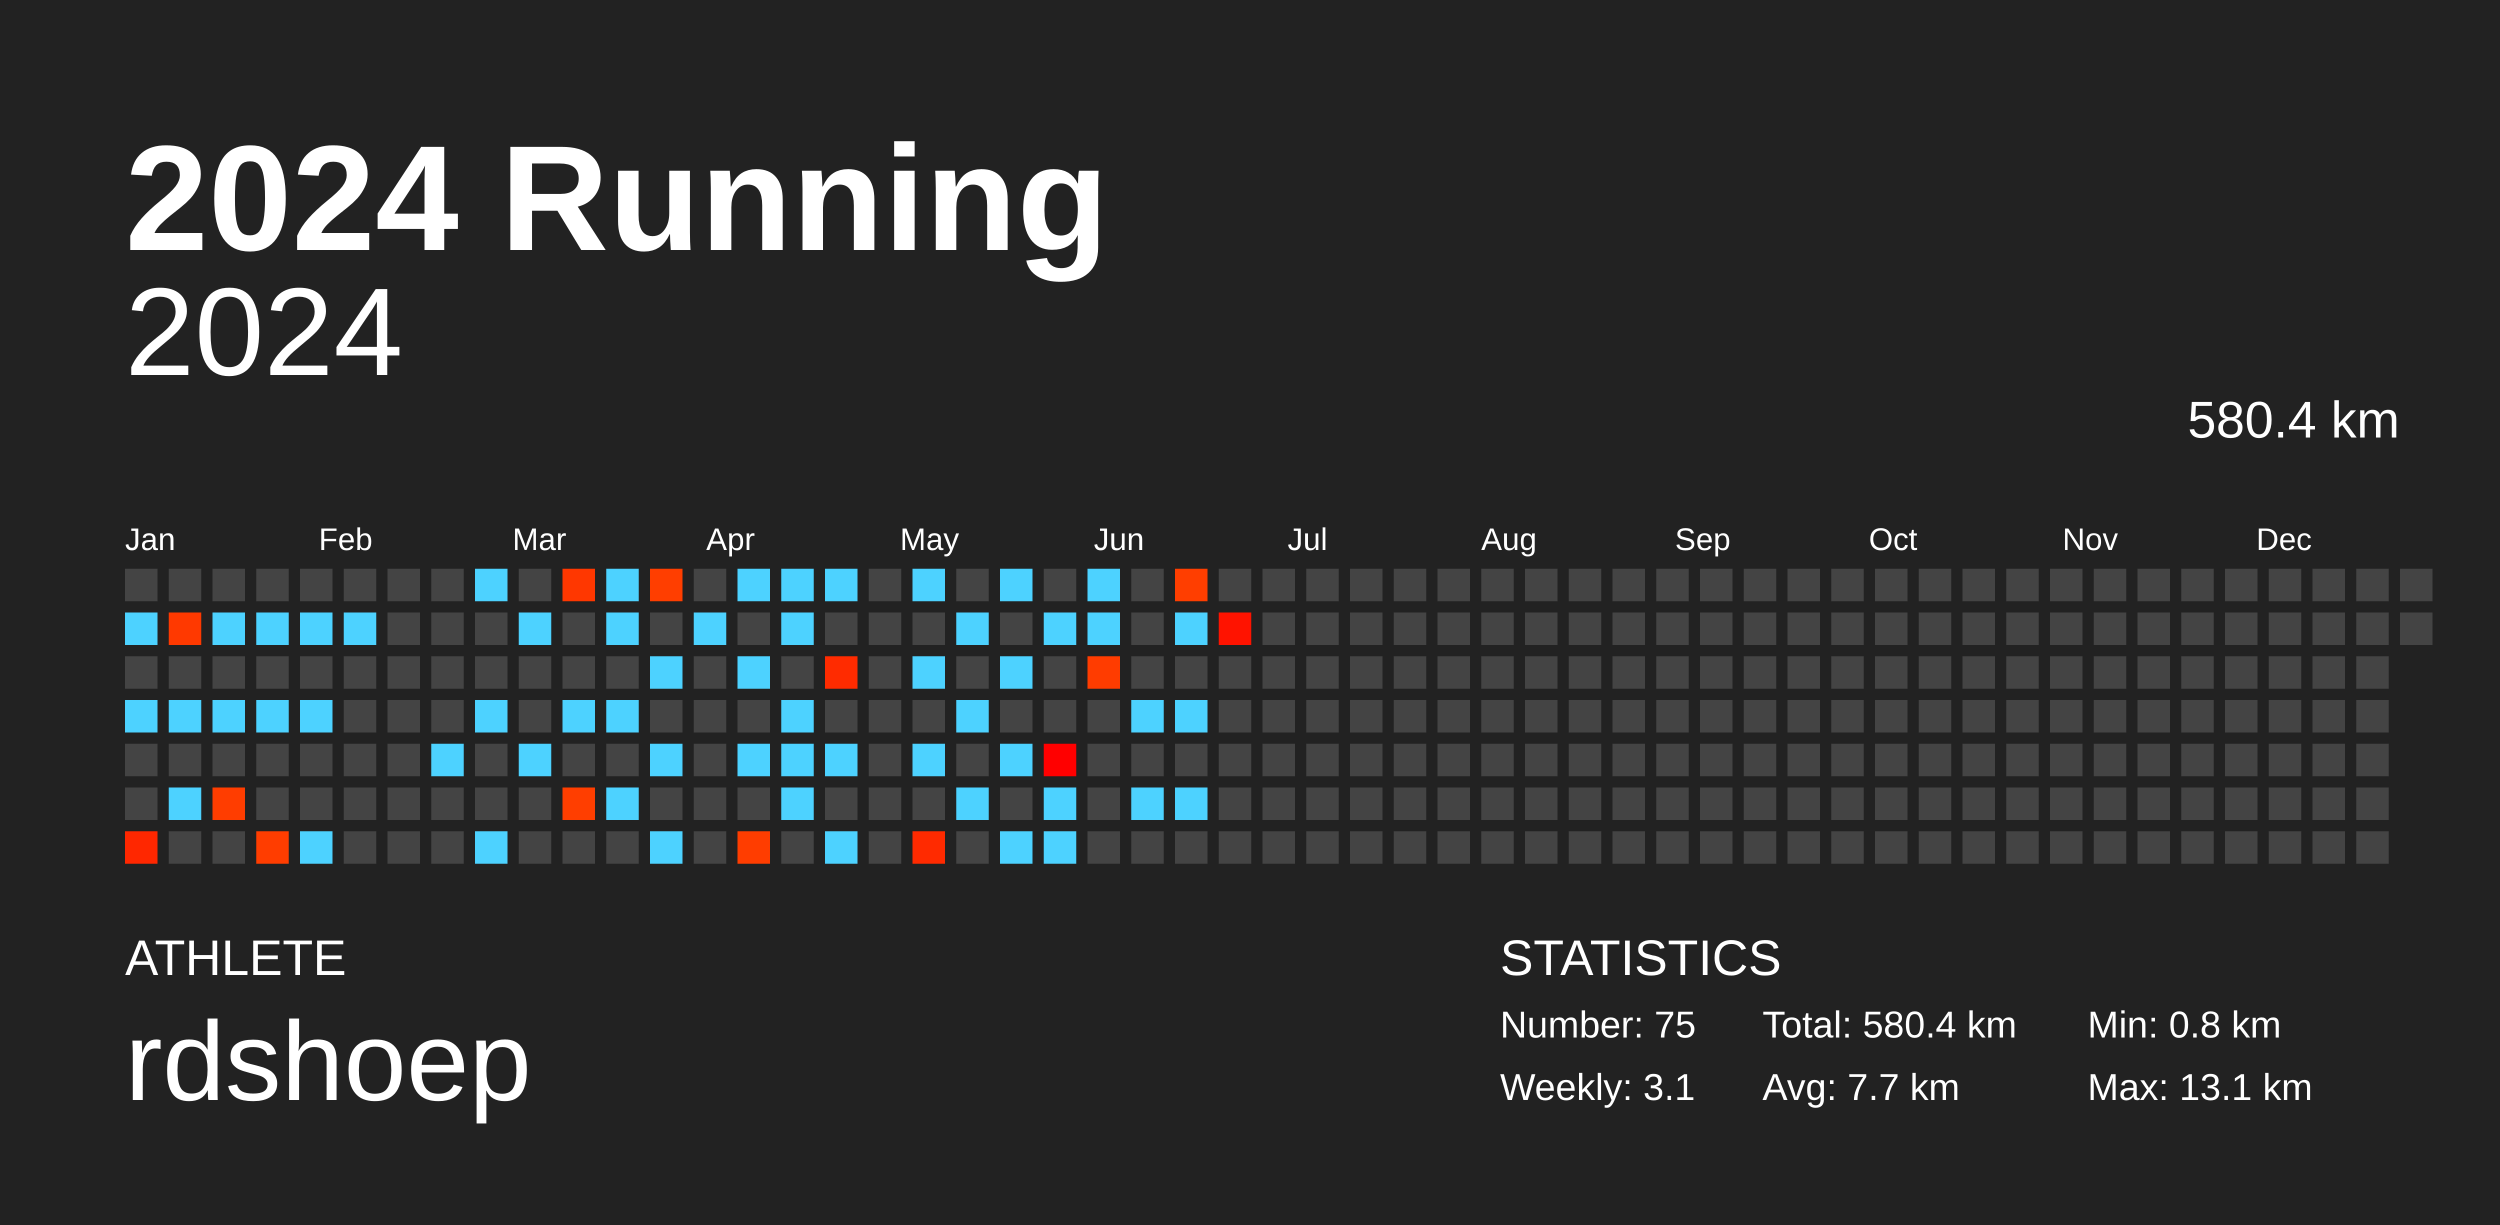
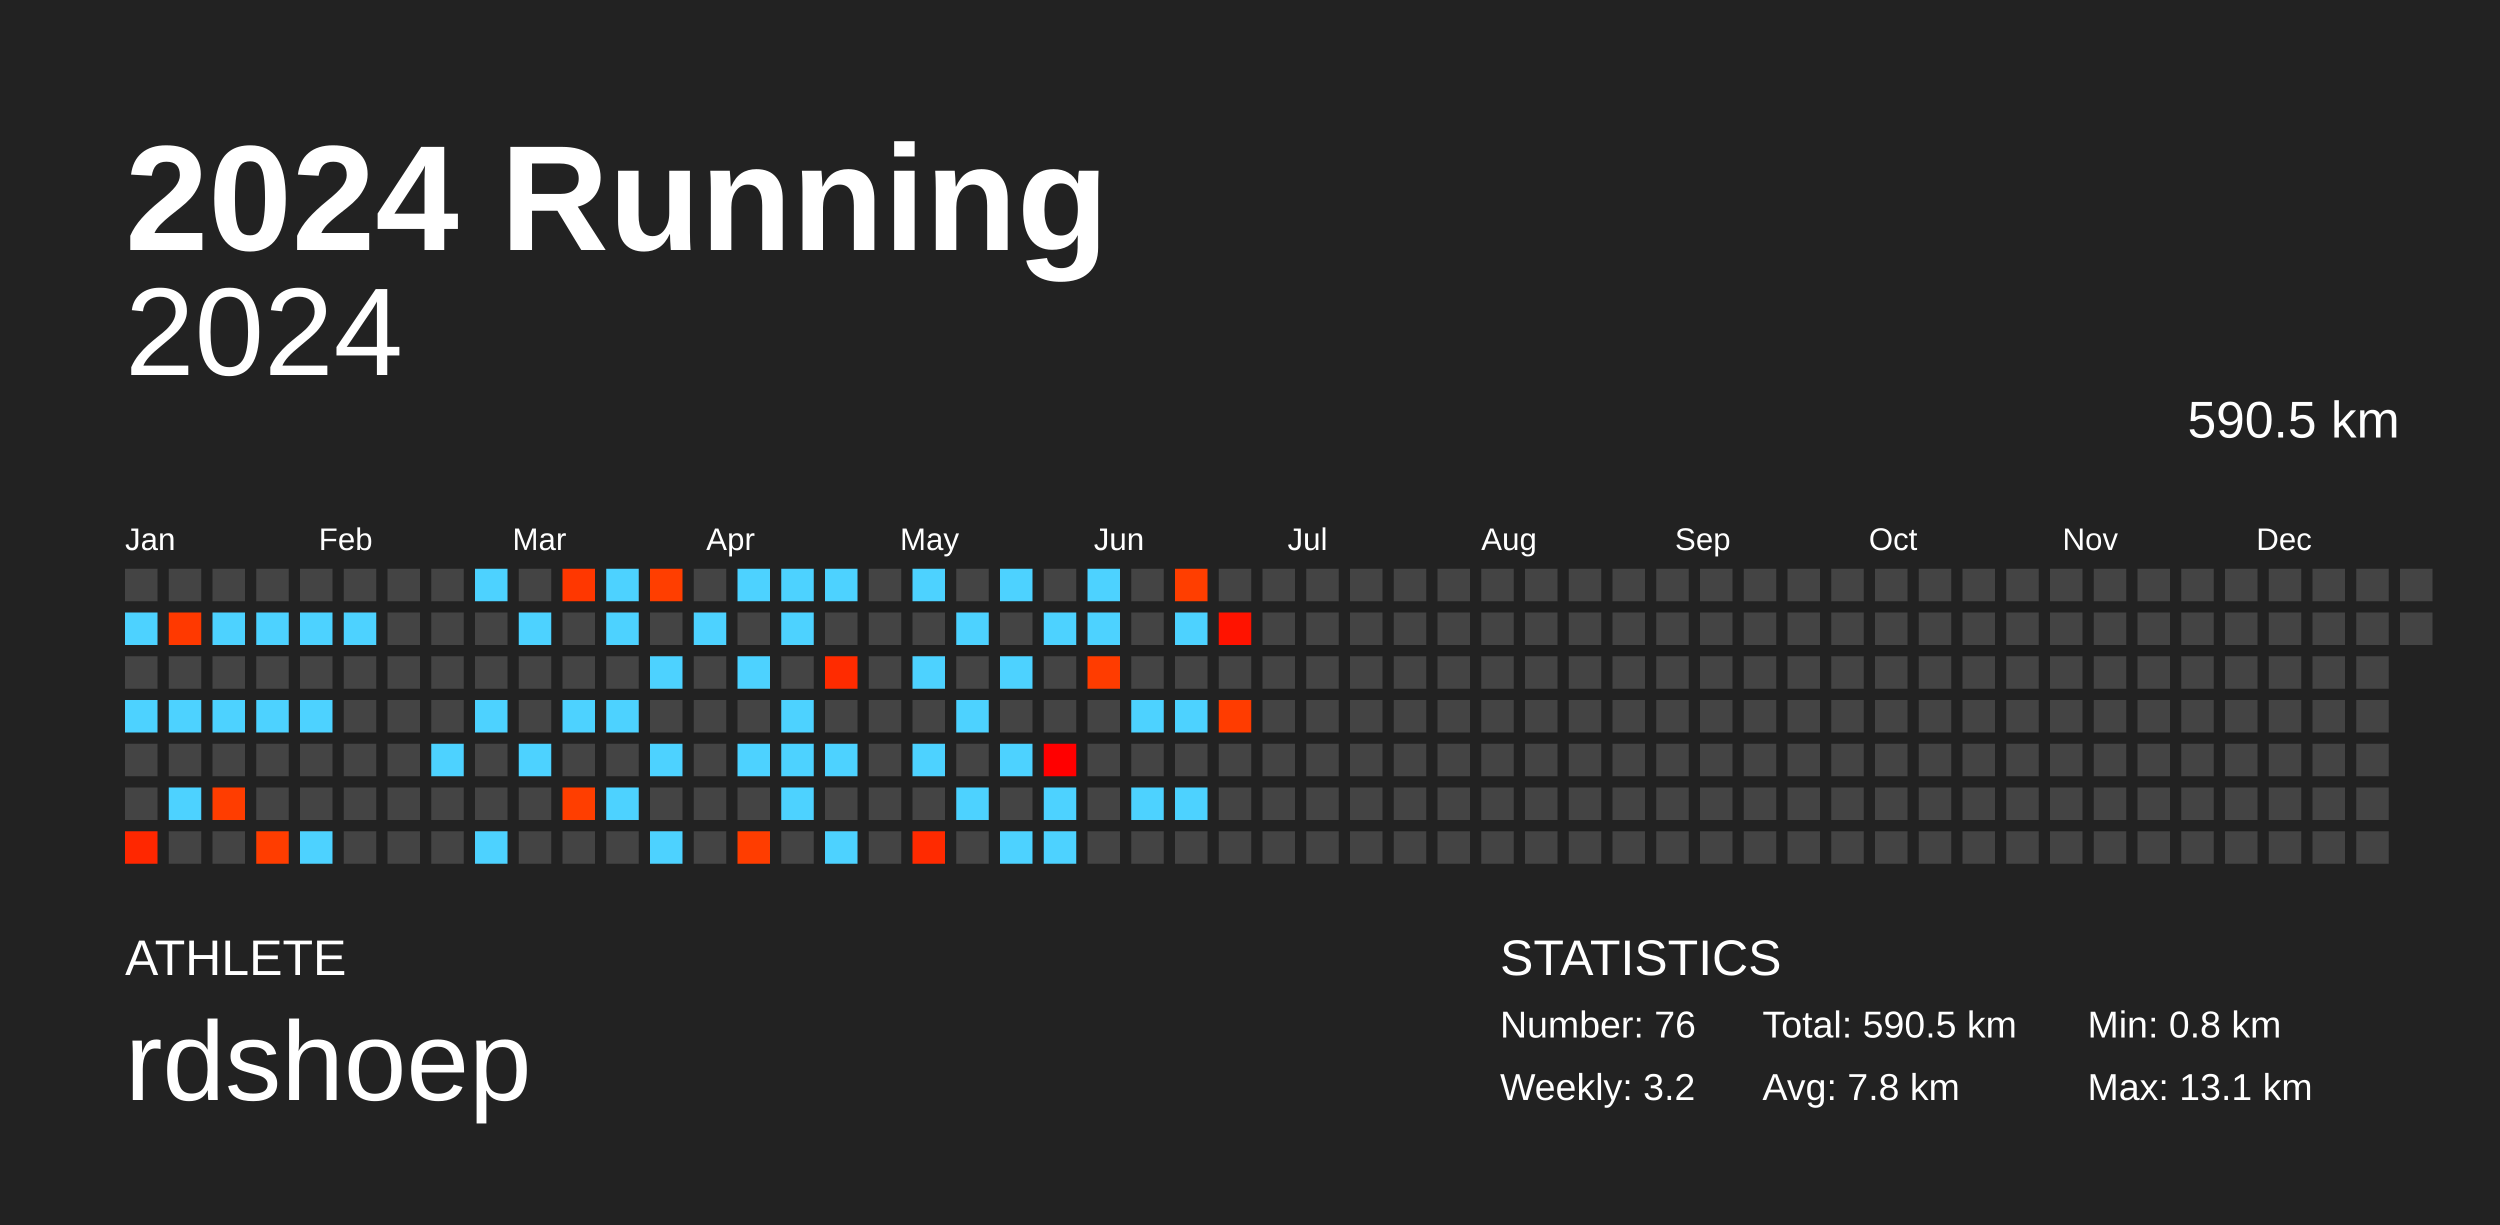
<svg xmlns="http://www.w3.org/2000/svg" baseProfile="full" height="98mm" version="1.1" viewBox="0,0,200,98" width="200mm">
  <defs />
  <rect fill="#222222" height="98" width="200" x="0" y="0" />
  <text fill="#FFFFFF" style="font-size:12px; font-family:Arial; font-weight:bold;" x="10" y="20">2024 Running</text>
  <text fill="#FFFFFF" style="font-size:4px; font-family:Arial" x="10" y="78">ATHLETE</text>
  <text fill="#FFFFFF" style="font-size:9px; font-family:Arial" x="10" y="88">rdshoep</text>
  <text fill="#FFFFFF" style="font-size:4px; font-family:Arial" x="120" y="78">STATISTICS</text>
-   <text fill="#FFFFFF" style="font-size:3px; font-family:Arial" x="120" y="83">Number: 75</text>
-   <text fill="#FFFFFF" style="font-size:3px; font-family:Arial" x="120" y="88">Weekly: 3.1</text>
-   <text fill="#FFFFFF" style="font-size:3px; font-family:Arial" x="141" y="83">Total: 580.4 km</text>
-   <text fill="#FFFFFF" style="font-size:3px; font-family:Arial" x="141" y="88">Avg: 7.7 km</text>
+   <text fill="#FFFFFF" style="font-size:3px; font-family:Arial" x="120" y="83">Number: 76</text>
+   <text fill="#FFFFFF" style="font-size:3px; font-family:Arial" x="120" y="88">Weekly: 3.2</text>
+   <text fill="#FFFFFF" style="font-size:3px; font-family:Arial" x="141" y="83">Total: 590.5 km</text>
+   <text fill="#FFFFFF" style="font-size:3px; font-family:Arial" x="141" y="88">Avg: 7.8 km</text>
  <text fill="#FFFFFF" style="font-size:3px; font-family:Arial" x="167" y="83">Min: 0.8 km</text>
  <text fill="#FFFFFF" style="font-size:3px; font-family:Arial" x="167" y="88">Max: 13.1 km</text>
  <text alignment-baseline="hanging" fill="#FFFFFF" style="font-size:10.0px; font-family:Arial;" x="10" y="30">2024</text>
-   <text alignment-baseline="hanging" fill="#FFFFFF" style="font-size:4.125px; font-family:Arial;" x="175" y="35">580.4 km</text>
+   <text alignment-baseline="hanging" fill="#FFFFFF" style="font-size:4.125px; font-family:Arial;" x="175" y="35">590.5 km</text>
  <text fill="#FFFFFF" style="font-size:2.5px; font-family:Arial" x="10.0" y="44">Jan</text>
  <text fill="#FFFFFF" style="font-size:2.5px; font-family:Arial" x="25.5" y="44">Feb</text>
  <text fill="#FFFFFF" style="font-size:2.5px; font-family:Arial" x="41.0" y="44">Mar</text>
  <text fill="#FFFFFF" style="font-size:2.5px; font-family:Arial" x="56.5" y="44">Apr</text>
  <text fill="#FFFFFF" style="font-size:2.5px; font-family:Arial" x="72.0" y="44">May</text>
  <text fill="#FFFFFF" style="font-size:2.5px; font-family:Arial" x="87.5" y="44">Jun</text>
  <text fill="#FFFFFF" style="font-size:2.5px; font-family:Arial" x="103.0" y="44">Jul</text>
  <text fill="#FFFFFF" style="font-size:2.5px; font-family:Arial" x="118.5" y="44">Aug</text>
  <text fill="#FFFFFF" style="font-size:2.5px; font-family:Arial" x="134.0" y="44">Sep</text>
  <text fill="#FFFFFF" style="font-size:2.5px; font-family:Arial" x="149.5" y="44">Oct</text>
  <text fill="#FFFFFF" style="font-size:2.5px; font-family:Arial" x="165.0" y="44">Nov</text>
  <text fill="#FFFFFF" style="font-size:2.5px; font-family:Arial" x="180.5" y="44">Dec</text>
  <rect fill="#444444" height="2.6" width="2.6" x="10.0" y="45.5" />
  <rect fill="#4dd2ff" height="2.6" width="2.6" x="10.0" y="49.0" />
  <rect fill="#444444" height="2.6" width="2.6" x="10.0" y="52.5" />
  <rect fill="#4dd2ff" height="2.6" width="2.6" x="10.0" y="56.0" />
  <rect fill="#444444" height="2.6" width="2.6" x="10.0" y="59.5" />
  <rect fill="#444444" height="2.6" width="2.6" x="10.0" y="63.0" />
  <rect fill="#ff2700" height="2.6" width="2.6" x="10.0" y="66.5" />
  <rect fill="#444444" height="2.6" width="2.6" x="13.5" y="45.5" />
  <rect fill="#ff3900" height="2.6" width="2.6" x="13.5" y="49.0" />
  <rect fill="#444444" height="2.6" width="2.6" x="13.5" y="52.5" />
  <rect fill="#4dd2ff" height="2.6" width="2.6" x="13.5" y="56.0" />
  <rect fill="#444444" height="2.6" width="2.6" x="13.5" y="59.5" />
  <rect fill="#4dd2ff" height="2.6" width="2.6" x="13.5" y="63.0" />
  <rect fill="#444444" height="2.6" width="2.6" x="13.5" y="66.5" />
  <rect fill="#444444" height="2.6" width="2.6" x="17.0" y="45.5" />
  <rect fill="#4dd2ff" height="2.6" width="2.6" x="17.0" y="49.0" />
  <rect fill="#444444" height="2.6" width="2.6" x="17.0" y="52.5" />
  <rect fill="#4dd2ff" height="2.6" width="2.6" x="17.0" y="56.0" />
  <rect fill="#444444" height="2.6" width="2.6" x="17.0" y="59.5" />
  <rect fill="#ff3d00" height="2.6" width="2.6" x="17.0" y="63.0" />
  <rect fill="#444444" height="2.6" width="2.6" x="17.0" y="66.5" />
  <rect fill="#444444" height="2.6" width="2.6" x="20.5" y="45.5" />
  <rect fill="#4dd2ff" height="2.6" width="2.6" x="20.5" y="49.0" />
  <rect fill="#444444" height="2.6" width="2.6" x="20.5" y="52.5" />
  <rect fill="#4dd2ff" height="2.6" width="2.6" x="20.5" y="56.0" />
  <rect fill="#444444" height="2.6" width="2.6" x="20.5" y="59.5" />
  <rect fill="#444444" height="2.6" width="2.6" x="20.5" y="63.0" />
  <rect fill="#ff3d00" height="2.6" width="2.6" x="20.5" y="66.5" />
  <rect fill="#444444" height="2.6" width="2.6" x="24.0" y="45.5" />
  <rect fill="#4dd2ff" height="2.6" width="2.6" x="24.0" y="49.0" />
  <rect fill="#444444" height="2.6" width="2.6" x="24.0" y="52.5" />
  <rect fill="#4dd2ff" height="2.6" width="2.6" x="24.0" y="56.0" />
  <rect fill="#444444" height="2.6" width="2.6" x="24.0" y="59.5" />
  <rect fill="#444444" height="2.6" width="2.6" x="24.0" y="63.0" />
  <rect fill="#4dd2ff" height="2.6" width="2.6" x="24.0" y="66.5" />
  <rect fill="#444444" height="2.6" width="2.6" x="27.5" y="45.5" />
  <rect fill="#4dd2ff" height="2.6" width="2.6" x="27.5" y="49.0" />
  <rect fill="#444444" height="2.6" width="2.6" x="27.5" y="52.5" />
  <rect fill="#444444" height="2.6" width="2.6" x="27.5" y="56.0" />
  <rect fill="#444444" height="2.6" width="2.6" x="27.5" y="59.5" />
  <rect fill="#444444" height="2.6" width="2.6" x="27.5" y="63.0" />
  <rect fill="#444444" height="2.6" width="2.6" x="27.5" y="66.5" />
  <rect fill="#444444" height="2.6" width="2.6" x="31.0" y="45.5" />
  <rect fill="#444444" height="2.6" width="2.6" x="31.0" y="49.0" />
  <rect fill="#444444" height="2.6" width="2.6" x="31.0" y="52.5" />
  <rect fill="#444444" height="2.6" width="2.6" x="31.0" y="56.0" />
  <rect fill="#444444" height="2.6" width="2.6" x="31.0" y="59.5" />
  <rect fill="#444444" height="2.6" width="2.6" x="31.0" y="63.0" />
  <rect fill="#444444" height="2.6" width="2.6" x="31.0" y="66.5" />
  <rect fill="#444444" height="2.6" width="2.6" x="34.5" y="45.5" />
  <rect fill="#444444" height="2.6" width="2.6" x="34.5" y="49.0" />
  <rect fill="#444444" height="2.6" width="2.6" x="34.5" y="52.5" />
  <rect fill="#444444" height="2.6" width="2.6" x="34.5" y="56.0" />
  <rect fill="#4dd2ff" height="2.6" width="2.6" x="34.5" y="59.5" />
  <rect fill="#444444" height="2.6" width="2.6" x="34.5" y="63.0" />
  <rect fill="#444444" height="2.6" width="2.6" x="34.5" y="66.5" />
  <rect fill="#4dd2ff" height="2.6" width="2.6" x="38.0" y="45.5" />
  <rect fill="#444444" height="2.6" width="2.6" x="38.0" y="49.0" />
  <rect fill="#444444" height="2.6" width="2.6" x="38.0" y="52.5" />
  <rect fill="#4dd2ff" height="2.6" width="2.6" x="38.0" y="56.0" />
  <rect fill="#444444" height="2.6" width="2.6" x="38.0" y="59.5" />
  <rect fill="#444444" height="2.6" width="2.6" x="38.0" y="63.0" />
  <rect fill="#4dd2ff" height="2.6" width="2.6" x="38.0" y="66.5" />
  <rect fill="#444444" height="2.6" width="2.6" x="41.5" y="45.5" />
  <rect fill="#4dd2ff" height="2.6" width="2.6" x="41.5" y="49.0" />
  <rect fill="#444444" height="2.6" width="2.6" x="41.5" y="52.5" />
  <rect fill="#444444" height="2.6" width="2.6" x="41.5" y="56.0" />
  <rect fill="#4dd2ff" height="2.6" width="2.6" x="41.5" y="59.5" />
  <rect fill="#444444" height="2.6" width="2.6" x="41.5" y="63.0" />
  <rect fill="#444444" height="2.6" width="2.6" x="41.5" y="66.5" />
  <rect fill="#ff3700" height="2.6" width="2.6" x="45.0" y="45.5" />
  <rect fill="#444444" height="2.6" width="2.6" x="45.0" y="49.0" />
  <rect fill="#444444" height="2.6" width="2.6" x="45.0" y="52.5" />
  <rect fill="#4dd2ff" height="2.6" width="2.6" x="45.0" y="56.0" />
  <rect fill="#444444" height="2.6" width="2.6" x="45.0" y="59.5" />
  <rect fill="#ff3e00" height="2.6" width="2.6" x="45.0" y="63.0" />
  <rect fill="#444444" height="2.6" width="2.6" x="45.0" y="66.5" />
  <rect fill="#4dd2ff" height="2.6" width="2.6" x="48.5" y="45.5" />
  <rect fill="#4dd2ff" height="2.6" width="2.6" x="48.5" y="49.0" />
  <rect fill="#444444" height="2.6" width="2.6" x="48.5" y="52.5" />
  <rect fill="#4dd2ff" height="2.6" width="2.6" x="48.5" y="56.0" />
  <rect fill="#444444" height="2.6" width="2.6" x="48.5" y="59.5" />
  <rect fill="#4dd2ff" height="2.6" width="2.6" x="48.5" y="63.0" />
  <rect fill="#444444" height="2.6" width="2.6" x="48.5" y="66.5" />
  <rect fill="#ff3e00" height="2.6" width="2.6" x="52.0" y="45.5" />
  <rect fill="#444444" height="2.6" width="2.6" x="52.0" y="49.0" />
  <rect fill="#4dd2ff" height="2.6" width="2.6" x="52.0" y="52.5" />
  <rect fill="#444444" height="2.6" width="2.6" x="52.0" y="56.0" />
  <rect fill="#4dd2ff" height="2.6" width="2.6" x="52.0" y="59.5" />
  <rect fill="#444444" height="2.6" width="2.6" x="52.0" y="63.0" />
  <rect fill="#4dd2ff" height="2.6" width="2.6" x="52.0" y="66.5" />
  <rect fill="#444444" height="2.6" width="2.6" x="55.5" y="45.5" />
  <rect fill="#4dd2ff" height="2.6" width="2.6" x="55.5" y="49.0" />
  <rect fill="#444444" height="2.6" width="2.6" x="55.5" y="52.5" />
  <rect fill="#444444" height="2.6" width="2.6" x="55.5" y="56.0" />
  <rect fill="#444444" height="2.6" width="2.6" x="55.5" y="59.5" />
  <rect fill="#444444" height="2.6" width="2.6" x="55.5" y="63.0" />
  <rect fill="#444444" height="2.6" width="2.6" x="55.5" y="66.5" />
  <rect fill="#4dd2ff" height="2.6" width="2.6" x="59.0" y="45.5" />
  <rect fill="#444444" height="2.6" width="2.6" x="59.0" y="49.0" />
  <rect fill="#4dd2ff" height="2.6" width="2.6" x="59.0" y="52.5" />
  <rect fill="#444444" height="2.6" width="2.6" x="59.0" y="56.0" />
  <rect fill="#4dd2ff" height="2.6" width="2.6" x="59.0" y="59.5" />
  <rect fill="#444444" height="2.6" width="2.6" x="59.0" y="63.0" />
  <rect fill="#ff3d00" height="2.6" width="2.6" x="59.0" y="66.5" />
  <rect fill="#4dd2ff" height="2.6" width="2.6" x="62.5" y="45.5" />
  <rect fill="#4dd2ff" height="2.6" width="2.6" x="62.5" y="49.0" />
  <rect fill="#444444" height="2.6" width="2.6" x="62.5" y="52.5" />
  <rect fill="#4dd2ff" height="2.6" width="2.6" x="62.5" y="56.0" />
  <rect fill="#4dd2ff" height="2.6" width="2.6" x="62.5" y="59.5" />
  <rect fill="#4dd2ff" height="2.6" width="2.6" x="62.5" y="63.0" />
  <rect fill="#444444" height="2.6" width="2.6" x="62.5" y="66.5" />
  <rect fill="#4dd2ff" height="2.6" width="2.6" x="66.0" y="45.5" />
  <rect fill="#444444" height="2.6" width="2.6" x="66.0" y="49.0" />
  <rect fill="#ff2b00" height="2.6" width="2.6" x="66.0" y="52.5" />
  <rect fill="#444444" height="2.6" width="2.6" x="66.0" y="56.0" />
  <rect fill="#4dd2ff" height="2.6" width="2.6" x="66.0" y="59.5" />
  <rect fill="#444444" height="2.6" width="2.6" x="66.0" y="63.0" />
  <rect fill="#4dd2ff" height="2.6" width="2.6" x="66.0" y="66.5" />
  <rect fill="#444444" height="2.6" width="2.6" x="69.5" y="45.5" />
  <rect fill="#444444" height="2.6" width="2.6" x="69.5" y="49.0" />
  <rect fill="#444444" height="2.6" width="2.6" x="69.5" y="52.5" />
  <rect fill="#444444" height="2.6" width="2.6" x="69.5" y="56.0" />
  <rect fill="#444444" height="2.6" width="2.6" x="69.5" y="59.5" />
  <rect fill="#444444" height="2.6" width="2.6" x="69.5" y="63.0" />
  <rect fill="#444444" height="2.6" width="2.6" x="69.5" y="66.5" />
  <rect fill="#4dd2ff" height="2.6" width="2.6" x="73.0" y="45.5" />
  <rect fill="#444444" height="2.6" width="2.6" x="73.0" y="49.0" />
  <rect fill="#4dd2ff" height="2.6" width="2.6" x="73.0" y="52.5" />
  <rect fill="#444444" height="2.6" width="2.6" x="73.0" y="56.0" />
  <rect fill="#4dd2ff" height="2.6" width="2.6" x="73.0" y="59.5" />
  <rect fill="#444444" height="2.6" width="2.6" x="73.0" y="63.0" />
  <rect fill="#ff2a00" height="2.6" width="2.6" x="73.0" y="66.5" />
  <rect fill="#444444" height="2.6" width="2.6" x="76.5" y="45.5" />
  <rect fill="#4dd2ff" height="2.6" width="2.6" x="76.5" y="49.0" />
  <rect fill="#444444" height="2.6" width="2.6" x="76.5" y="52.5" />
  <rect fill="#4dd2ff" height="2.6" width="2.6" x="76.5" y="56.0" />
  <rect fill="#444444" height="2.6" width="2.6" x="76.5" y="59.5" />
  <rect fill="#4dd2ff" height="2.6" width="2.6" x="76.5" y="63.0" />
  <rect fill="#444444" height="2.6" width="2.6" x="76.5" y="66.5" />
  <rect fill="#4dd2ff" height="2.6" width="2.6" x="80.0" y="45.5" />
  <rect fill="#444444" height="2.6" width="2.6" x="80.0" y="49.0" />
  <rect fill="#4dd2ff" height="2.6" width="2.6" x="80.0" y="52.5" />
  <rect fill="#444444" height="2.6" width="2.6" x="80.0" y="56.0" />
  <rect fill="#4dd2ff" height="2.6" width="2.6" x="80.0" y="59.5" />
  <rect fill="#444444" height="2.6" width="2.6" x="80.0" y="63.0" />
  <rect fill="#4dd2ff" height="2.6" width="2.6" x="80.0" y="66.5" />
  <rect fill="#444444" height="2.6" width="2.6" x="83.5" y="45.5" />
  <rect fill="#4dd2ff" height="2.6" width="2.6" x="83.5" y="49.0" />
  <rect fill="#444444" height="2.6" width="2.6" x="83.5" y="52.5" />
  <rect fill="#444444" height="2.6" width="2.6" x="83.5" y="56.0" />
  <rect fill="#ff0000" height="2.6" width="2.6" x="83.5" y="59.5" />
  <rect fill="#4dd2ff" height="2.6" width="2.6" x="83.5" y="63.0" />
  <rect fill="#4dd2ff" height="2.6" width="2.6" x="83.5" y="66.5" />
  <rect fill="#4dd2ff" height="2.6" width="2.6" x="87.0" y="45.5" />
  <rect fill="#4dd2ff" height="2.6" width="2.6" x="87.0" y="49.0" />
  <rect fill="#ff3c00" height="2.6" width="2.6" x="87.0" y="52.5" />
  <rect fill="#444444" height="2.6" width="2.6" x="87.0" y="56.0" />
  <rect fill="#444444" height="2.6" width="2.6" x="87.0" y="59.5" />
  <rect fill="#444444" height="2.6" width="2.6" x="87.0" y="63.0" />
  <rect fill="#444444" height="2.6" width="2.6" x="87.0" y="66.5" />
  <rect fill="#444444" height="2.6" width="2.6" x="90.5" y="45.5" />
  <rect fill="#444444" height="2.6" width="2.6" x="90.5" y="49.0" />
  <rect fill="#444444" height="2.6" width="2.6" x="90.5" y="52.5" />
  <rect fill="#4dd2ff" height="2.6" width="2.6" x="90.5" y="56.0" />
  <rect fill="#444444" height="2.6" width="2.6" x="90.5" y="59.5" />
  <rect fill="#4dd2ff" height="2.6" width="2.6" x="90.5" y="63.0" />
  <rect fill="#444444" height="2.6" width="2.6" x="90.5" y="66.5" />
  <rect fill="#ff3e00" height="2.6" width="2.6" x="94.0" y="45.5" />
  <rect fill="#4dd2ff" height="2.6" width="2.6" x="94.0" y="49.0" />
  <rect fill="#444444" height="2.6" width="2.6" x="94.0" y="52.5" />
  <rect fill="#4dd2ff" height="2.6" width="2.6" x="94.0" y="56.0" />
  <rect fill="#444444" height="2.6" width="2.6" x="94.0" y="59.5" />
  <rect fill="#4dd2ff" height="2.6" width="2.6" x="94.0" y="63.0" />
  <rect fill="#444444" height="2.6" width="2.6" x="94.0" y="66.5" />
  <rect fill="#444444" height="2.6" width="2.6" x="97.5" y="45.5" />
  <rect fill="#ff1300" height="2.6" width="2.6" x="97.5" y="49.0" />
  <rect fill="#444444" height="2.6" width="2.6" x="97.5" y="52.5" />
-   <rect fill="#444444" height="2.6" width="2.6" x="97.5" y="56.0" />
+   <rect fill="#ff3c00" height="2.6" width="2.6" x="97.5" y="56.0" />
  <rect fill="#444444" height="2.6" width="2.6" x="97.5" y="59.5" />
  <rect fill="#444444" height="2.6" width="2.6" x="97.5" y="63.0" />
  <rect fill="#444444" height="2.6" width="2.6" x="97.5" y="66.5" />
  <rect fill="#444444" height="2.6" width="2.6" x="101.0" y="45.5" />
  <rect fill="#444444" height="2.6" width="2.6" x="101.0" y="49.0" />
  <rect fill="#444444" height="2.6" width="2.6" x="101.0" y="52.5" />
  <rect fill="#444444" height="2.6" width="2.6" x="101.0" y="56.0" />
  <rect fill="#444444" height="2.6" width="2.6" x="101.0" y="59.5" />
  <rect fill="#444444" height="2.6" width="2.6" x="101.0" y="63.0" />
  <rect fill="#444444" height="2.6" width="2.6" x="101.0" y="66.5" />
  <rect fill="#444444" height="2.6" width="2.6" x="104.5" y="45.5" />
  <rect fill="#444444" height="2.6" width="2.6" x="104.5" y="49.0" />
  <rect fill="#444444" height="2.6" width="2.6" x="104.5" y="52.5" />
  <rect fill="#444444" height="2.6" width="2.6" x="104.5" y="56.0" />
  <rect fill="#444444" height="2.6" width="2.6" x="104.5" y="59.5" />
  <rect fill="#444444" height="2.6" width="2.6" x="104.5" y="63.0" />
  <rect fill="#444444" height="2.6" width="2.6" x="104.5" y="66.5" />
  <rect fill="#444444" height="2.6" width="2.6" x="108.0" y="45.5" />
  <rect fill="#444444" height="2.6" width="2.6" x="108.0" y="49.0" />
  <rect fill="#444444" height="2.6" width="2.6" x="108.0" y="52.5" />
  <rect fill="#444444" height="2.6" width="2.6" x="108.0" y="56.0" />
  <rect fill="#444444" height="2.6" width="2.6" x="108.0" y="59.5" />
  <rect fill="#444444" height="2.6" width="2.6" x="108.0" y="63.0" />
  <rect fill="#444444" height="2.6" width="2.6" x="108.0" y="66.5" />
  <rect fill="#444444" height="2.6" width="2.6" x="111.5" y="45.5" />
  <rect fill="#444444" height="2.6" width="2.6" x="111.5" y="49.0" />
  <rect fill="#444444" height="2.6" width="2.6" x="111.5" y="52.5" />
  <rect fill="#444444" height="2.6" width="2.6" x="111.5" y="56.0" />
  <rect fill="#444444" height="2.6" width="2.6" x="111.5" y="59.5" />
  <rect fill="#444444" height="2.6" width="2.6" x="111.5" y="63.0" />
  <rect fill="#444444" height="2.6" width="2.6" x="111.5" y="66.5" />
  <rect fill="#444444" height="2.6" width="2.6" x="115.0" y="45.5" />
  <rect fill="#444444" height="2.6" width="2.6" x="115.0" y="49.0" />
  <rect fill="#444444" height="2.6" width="2.6" x="115.0" y="52.5" />
  <rect fill="#444444" height="2.6" width="2.6" x="115.0" y="56.0" />
  <rect fill="#444444" height="2.6" width="2.6" x="115.0" y="59.5" />
  <rect fill="#444444" height="2.6" width="2.6" x="115.0" y="63.0" />
  <rect fill="#444444" height="2.6" width="2.6" x="115.0" y="66.5" />
  <rect fill="#444444" height="2.6" width="2.6" x="118.5" y="45.5" />
  <rect fill="#444444" height="2.6" width="2.6" x="118.5" y="49.0" />
  <rect fill="#444444" height="2.6" width="2.6" x="118.5" y="52.5" />
  <rect fill="#444444" height="2.6" width="2.6" x="118.5" y="56.0" />
  <rect fill="#444444" height="2.6" width="2.6" x="118.5" y="59.5" />
  <rect fill="#444444" height="2.6" width="2.6" x="118.5" y="63.0" />
  <rect fill="#444444" height="2.6" width="2.6" x="118.5" y="66.5" />
  <rect fill="#444444" height="2.6" width="2.6" x="122.0" y="45.5" />
  <rect fill="#444444" height="2.6" width="2.6" x="122.0" y="49.0" />
  <rect fill="#444444" height="2.6" width="2.6" x="122.0" y="52.5" />
  <rect fill="#444444" height="2.6" width="2.6" x="122.0" y="56.0" />
  <rect fill="#444444" height="2.6" width="2.6" x="122.0" y="59.5" />
  <rect fill="#444444" height="2.6" width="2.6" x="122.0" y="63.0" />
  <rect fill="#444444" height="2.6" width="2.6" x="122.0" y="66.5" />
  <rect fill="#444444" height="2.6" width="2.6" x="125.5" y="45.5" />
  <rect fill="#444444" height="2.6" width="2.6" x="125.5" y="49.0" />
  <rect fill="#444444" height="2.6" width="2.6" x="125.5" y="52.5" />
  <rect fill="#444444" height="2.6" width="2.6" x="125.5" y="56.0" />
  <rect fill="#444444" height="2.6" width="2.6" x="125.5" y="59.5" />
  <rect fill="#444444" height="2.6" width="2.6" x="125.5" y="63.0" />
  <rect fill="#444444" height="2.6" width="2.6" x="125.5" y="66.5" />
  <rect fill="#444444" height="2.6" width="2.6" x="129.0" y="45.5" />
  <rect fill="#444444" height="2.6" width="2.6" x="129.0" y="49.0" />
  <rect fill="#444444" height="2.6" width="2.6" x="129.0" y="52.5" />
  <rect fill="#444444" height="2.6" width="2.6" x="129.0" y="56.0" />
  <rect fill="#444444" height="2.6" width="2.6" x="129.0" y="59.5" />
  <rect fill="#444444" height="2.6" width="2.6" x="129.0" y="63.0" />
  <rect fill="#444444" height="2.6" width="2.6" x="129.0" y="66.5" />
  <rect fill="#444444" height="2.6" width="2.6" x="132.5" y="45.5" />
  <rect fill="#444444" height="2.6" width="2.6" x="132.5" y="49.0" />
  <rect fill="#444444" height="2.6" width="2.6" x="132.5" y="52.5" />
  <rect fill="#444444" height="2.6" width="2.6" x="132.5" y="56.0" />
  <rect fill="#444444" height="2.6" width="2.6" x="132.5" y="59.5" />
  <rect fill="#444444" height="2.6" width="2.6" x="132.5" y="63.0" />
  <rect fill="#444444" height="2.6" width="2.6" x="132.5" y="66.5" />
  <rect fill="#444444" height="2.6" width="2.6" x="136.0" y="45.5" />
  <rect fill="#444444" height="2.6" width="2.6" x="136.0" y="49.0" />
  <rect fill="#444444" height="2.6" width="2.6" x="136.0" y="52.5" />
  <rect fill="#444444" height="2.6" width="2.6" x="136.0" y="56.0" />
  <rect fill="#444444" height="2.6" width="2.6" x="136.0" y="59.5" />
  <rect fill="#444444" height="2.6" width="2.6" x="136.0" y="63.0" />
  <rect fill="#444444" height="2.6" width="2.6" x="136.0" y="66.5" />
  <rect fill="#444444" height="2.6" width="2.6" x="139.5" y="45.5" />
  <rect fill="#444444" height="2.6" width="2.6" x="139.5" y="49.0" />
  <rect fill="#444444" height="2.6" width="2.6" x="139.5" y="52.5" />
  <rect fill="#444444" height="2.6" width="2.6" x="139.5" y="56.0" />
  <rect fill="#444444" height="2.6" width="2.6" x="139.5" y="59.5" />
  <rect fill="#444444" height="2.6" width="2.6" x="139.5" y="63.0" />
  <rect fill="#444444" height="2.6" width="2.6" x="139.5" y="66.5" />
  <rect fill="#444444" height="2.6" width="2.6" x="143.0" y="45.5" />
  <rect fill="#444444" height="2.6" width="2.6" x="143.0" y="49.0" />
  <rect fill="#444444" height="2.6" width="2.6" x="143.0" y="52.5" />
  <rect fill="#444444" height="2.6" width="2.6" x="143.0" y="56.0" />
  <rect fill="#444444" height="2.6" width="2.6" x="143.0" y="59.5" />
  <rect fill="#444444" height="2.6" width="2.6" x="143.0" y="63.0" />
  <rect fill="#444444" height="2.6" width="2.6" x="143.0" y="66.5" />
  <rect fill="#444444" height="2.6" width="2.6" x="146.5" y="45.5" />
  <rect fill="#444444" height="2.6" width="2.6" x="146.5" y="49.0" />
  <rect fill="#444444" height="2.6" width="2.6" x="146.5" y="52.5" />
  <rect fill="#444444" height="2.6" width="2.6" x="146.5" y="56.0" />
  <rect fill="#444444" height="2.6" width="2.6" x="146.5" y="59.5" />
  <rect fill="#444444" height="2.6" width="2.6" x="146.5" y="63.0" />
  <rect fill="#444444" height="2.6" width="2.6" x="146.5" y="66.5" />
  <rect fill="#444444" height="2.6" width="2.6" x="150.0" y="45.5" />
  <rect fill="#444444" height="2.6" width="2.6" x="150.0" y="49.0" />
  <rect fill="#444444" height="2.6" width="2.6" x="150.0" y="52.5" />
  <rect fill="#444444" height="2.6" width="2.6" x="150.0" y="56.0" />
  <rect fill="#444444" height="2.6" width="2.6" x="150.0" y="59.5" />
  <rect fill="#444444" height="2.6" width="2.6" x="150.0" y="63.0" />
  <rect fill="#444444" height="2.6" width="2.6" x="150.0" y="66.5" />
  <rect fill="#444444" height="2.6" width="2.6" x="153.5" y="45.5" />
  <rect fill="#444444" height="2.6" width="2.6" x="153.5" y="49.0" />
  <rect fill="#444444" height="2.6" width="2.6" x="153.5" y="52.5" />
  <rect fill="#444444" height="2.6" width="2.6" x="153.5" y="56.0" />
  <rect fill="#444444" height="2.6" width="2.6" x="153.5" y="59.5" />
  <rect fill="#444444" height="2.6" width="2.6" x="153.5" y="63.0" />
  <rect fill="#444444" height="2.6" width="2.6" x="153.5" y="66.5" />
  <rect fill="#444444" height="2.6" width="2.6" x="157.0" y="45.5" />
  <rect fill="#444444" height="2.6" width="2.6" x="157.0" y="49.0" />
  <rect fill="#444444" height="2.6" width="2.6" x="157.0" y="52.5" />
  <rect fill="#444444" height="2.6" width="2.6" x="157.0" y="56.0" />
  <rect fill="#444444" height="2.6" width="2.6" x="157.0" y="59.5" />
  <rect fill="#444444" height="2.6" width="2.6" x="157.0" y="63.0" />
  <rect fill="#444444" height="2.6" width="2.6" x="157.0" y="66.5" />
  <rect fill="#444444" height="2.6" width="2.6" x="160.5" y="45.5" />
  <rect fill="#444444" height="2.6" width="2.6" x="160.5" y="49.0" />
  <rect fill="#444444" height="2.6" width="2.6" x="160.5" y="52.5" />
  <rect fill="#444444" height="2.6" width="2.6" x="160.5" y="56.0" />
  <rect fill="#444444" height="2.6" width="2.6" x="160.5" y="59.5" />
  <rect fill="#444444" height="2.6" width="2.6" x="160.5" y="63.0" />
  <rect fill="#444444" height="2.6" width="2.6" x="160.5" y="66.5" />
  <rect fill="#444444" height="2.6" width="2.6" x="164.0" y="45.5" />
  <rect fill="#444444" height="2.6" width="2.6" x="164.0" y="49.0" />
  <rect fill="#444444" height="2.6" width="2.6" x="164.0" y="52.5" />
  <rect fill="#444444" height="2.6" width="2.6" x="164.0" y="56.0" />
  <rect fill="#444444" height="2.6" width="2.6" x="164.0" y="59.5" />
  <rect fill="#444444" height="2.6" width="2.6" x="164.0" y="63.0" />
  <rect fill="#444444" height="2.6" width="2.6" x="164.0" y="66.5" />
  <rect fill="#444444" height="2.6" width="2.6" x="167.5" y="45.5" />
  <rect fill="#444444" height="2.6" width="2.6" x="167.5" y="49.0" />
  <rect fill="#444444" height="2.6" width="2.6" x="167.5" y="52.5" />
  <rect fill="#444444" height="2.6" width="2.6" x="167.5" y="56.0" />
  <rect fill="#444444" height="2.6" width="2.6" x="167.5" y="59.5" />
  <rect fill="#444444" height="2.6" width="2.6" x="167.5" y="63.0" />
  <rect fill="#444444" height="2.6" width="2.6" x="167.5" y="66.5" />
  <rect fill="#444444" height="2.6" width="2.6" x="171.0" y="45.5" />
  <rect fill="#444444" height="2.6" width="2.6" x="171.0" y="49.0" />
  <rect fill="#444444" height="2.6" width="2.6" x="171.0" y="52.5" />
  <rect fill="#444444" height="2.6" width="2.6" x="171.0" y="56.0" />
  <rect fill="#444444" height="2.6" width="2.6" x="171.0" y="59.5" />
  <rect fill="#444444" height="2.6" width="2.6" x="171.0" y="63.0" />
  <rect fill="#444444" height="2.6" width="2.6" x="171.0" y="66.5" />
  <rect fill="#444444" height="2.6" width="2.6" x="174.5" y="45.5" />
  <rect fill="#444444" height="2.6" width="2.6" x="174.5" y="49.0" />
  <rect fill="#444444" height="2.6" width="2.6" x="174.5" y="52.5" />
  <rect fill="#444444" height="2.6" width="2.6" x="174.5" y="56.0" />
  <rect fill="#444444" height="2.6" width="2.6" x="174.5" y="59.5" />
  <rect fill="#444444" height="2.6" width="2.6" x="174.5" y="63.0" />
  <rect fill="#444444" height="2.6" width="2.6" x="174.5" y="66.5" />
  <rect fill="#444444" height="2.6" width="2.6" x="178.0" y="45.5" />
  <rect fill="#444444" height="2.6" width="2.6" x="178.0" y="49.0" />
  <rect fill="#444444" height="2.6" width="2.6" x="178.0" y="52.5" />
  <rect fill="#444444" height="2.6" width="2.6" x="178.0" y="56.0" />
  <rect fill="#444444" height="2.6" width="2.6" x="178.0" y="59.5" />
  <rect fill="#444444" height="2.6" width="2.6" x="178.0" y="63.0" />
  <rect fill="#444444" height="2.6" width="2.6" x="178.0" y="66.5" />
  <rect fill="#444444" height="2.6" width="2.6" x="181.5" y="45.5" />
  <rect fill="#444444" height="2.6" width="2.6" x="181.5" y="49.0" />
  <rect fill="#444444" height="2.6" width="2.6" x="181.5" y="52.5" />
  <rect fill="#444444" height="2.6" width="2.6" x="181.5" y="56.0" />
  <rect fill="#444444" height="2.6" width="2.6" x="181.5" y="59.5" />
  <rect fill="#444444" height="2.6" width="2.6" x="181.5" y="63.0" />
  <rect fill="#444444" height="2.6" width="2.6" x="181.5" y="66.5" />
  <rect fill="#444444" height="2.6" width="2.6" x="185.0" y="45.5" />
  <rect fill="#444444" height="2.6" width="2.6" x="185.0" y="49.0" />
  <rect fill="#444444" height="2.6" width="2.6" x="185.0" y="52.5" />
  <rect fill="#444444" height="2.6" width="2.6" x="185.0" y="56.0" />
  <rect fill="#444444" height="2.6" width="2.6" x="185.0" y="59.5" />
  <rect fill="#444444" height="2.6" width="2.6" x="185.0" y="63.0" />
  <rect fill="#444444" height="2.6" width="2.6" x="185.0" y="66.5" />
  <rect fill="#444444" height="2.6" width="2.6" x="188.5" y="45.5" />
  <rect fill="#444444" height="2.6" width="2.6" x="188.5" y="49.0" />
  <rect fill="#444444" height="2.6" width="2.6" x="188.5" y="52.5" />
  <rect fill="#444444" height="2.6" width="2.6" x="188.5" y="56.0" />
  <rect fill="#444444" height="2.6" width="2.6" x="188.5" y="59.5" />
  <rect fill="#444444" height="2.6" width="2.6" x="188.5" y="63.0" />
  <rect fill="#444444" height="2.6" width="2.6" x="188.5" y="66.5" />
  <rect fill="#444444" height="2.6" width="2.6" x="192.0" y="45.5" />
  <rect fill="#444444" height="2.6" width="2.6" x="192.0" y="49.0" />
</svg>
